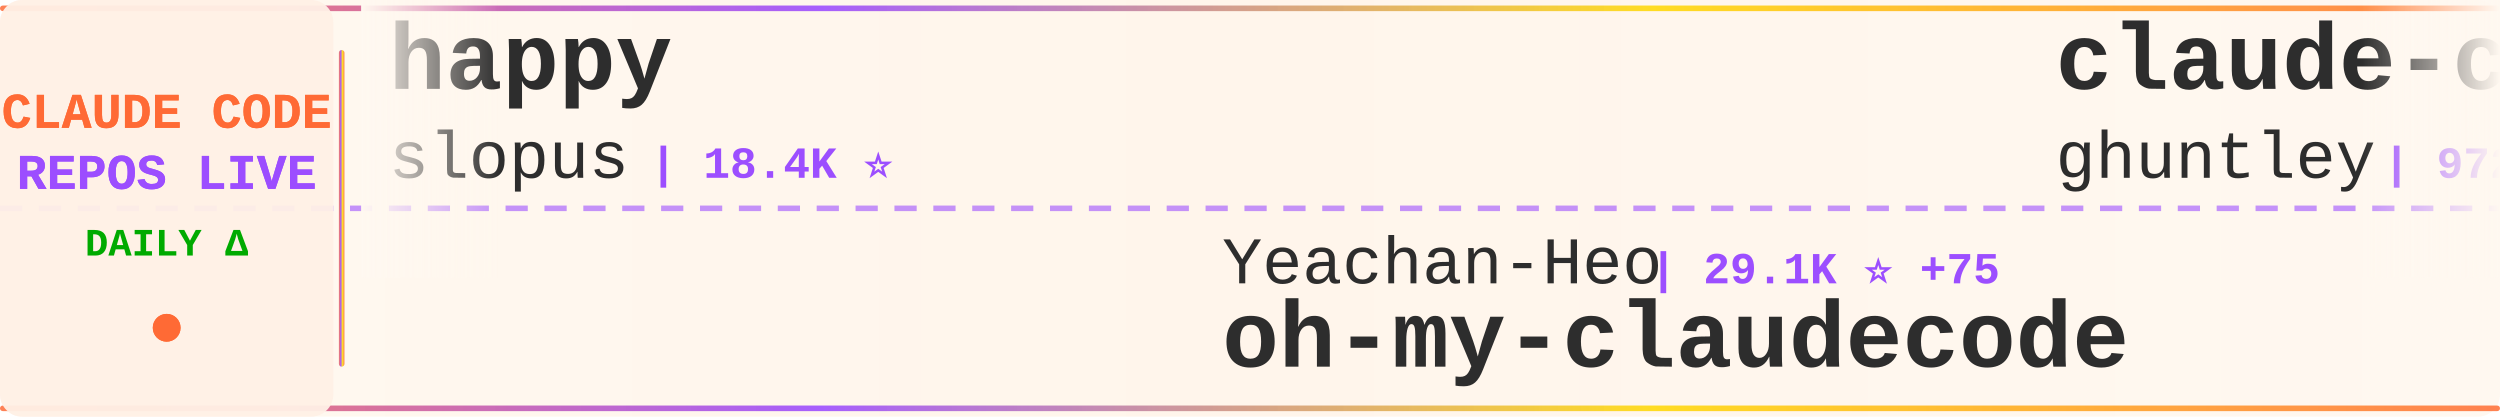
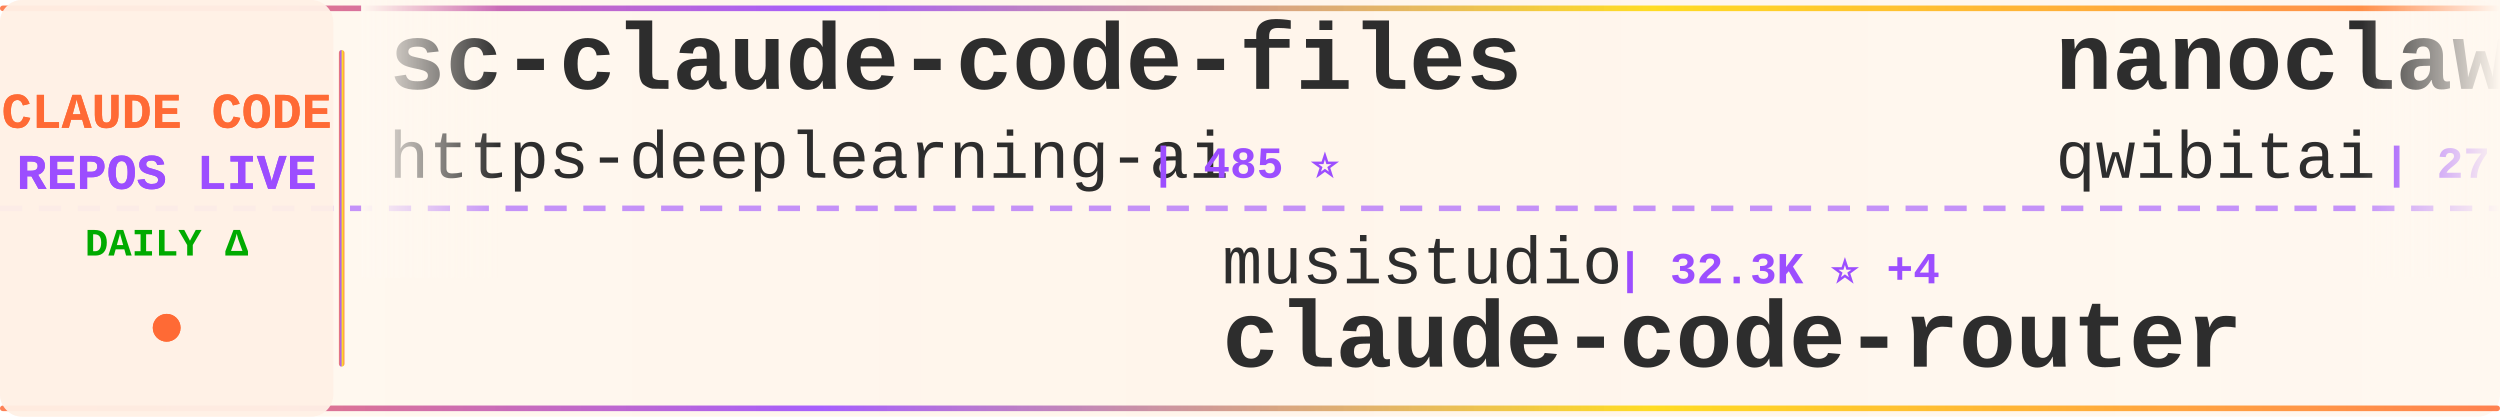
<svg xmlns="http://www.w3.org/2000/svg" width="900" height="150">
  <defs>
    <linearGradient id="tickerBg" x1="0%" y1="0%" x2="100%" y2="0%">
      <stop offset="0%" style="stop-color:#fff8f0;stop-opacity:0.98" />
      <stop offset="50%" style="stop-color:#fff5eb;stop-opacity:1" />
      <stop offset="100%" style="stop-color:#fff8f0;stop-opacity:0.98" />
    </linearGradient>
    <linearGradient id="borderGrad" x1="0%" y1="0%" x2="100%" y2="0%">
      <stop offset="0%" style="stop-color:#FF6B35;stop-opacity:0.85">
        <animate attributeName="stop-opacity" values="0.85;1;0.85" dur="2s" repeatCount="indefinite" />
      </stop>
      <stop offset="33%" style="stop-color:#9C4EFF;stop-opacity:0.9">
        <animate attributeName="stop-opacity" values="0.9;1;0.9" dur="2.2s" repeatCount="indefinite" />
      </stop>
      <stop offset="66%" style="stop-color:#FFD700;stop-opacity:0.85">
        <animate attributeName="stop-opacity" values="0.85;1;0.85" dur="1.8s" repeatCount="indefinite" />
      </stop>
      <stop offset="100%" style="stop-color:#FF6B35;stop-opacity:0.85">
        <animate attributeName="stop-opacity" values="0.85;1;0.85" dur="2s" repeatCount="indefinite" />
      </stop>
    </linearGradient>
    <filter id="textGlow">
      <feGaussianBlur stdDeviation="0.15" result="coloredBlur" />
      <feMerge>
        <feMergeNode in="coloredBlur" />
        <feMergeNode in="SourceGraphic" />
      </feMerge>
    </filter>
    <filter id="metricGlow">
      <feGaussianBlur stdDeviation="0.2" result="coloredBlur" />
      <feMerge>
        <feMergeNode in="coloredBlur" />
        <feMergeNode in="SourceGraphic" />
      </feMerge>
    </filter>
    <linearGradient id="leftFade" x1="0%" y1="0%" x2="100%" y2="0%">
      <stop offset="0%" style="stop-color:#fff8f0;stop-opacity:1" />
      <stop offset="100%" style="stop-color:#fff8f0;stop-opacity:0" />
    </linearGradient>
    <linearGradient id="rightFade" x1="0%" y1="0%" x2="100%" y2="0%">
      <stop offset="0%" style="stop-color:#fff8f0;stop-opacity:0" />
      <stop offset="100%" style="stop-color:#fff8f0;stop-opacity:1" />
    </linearGradient>
  </defs>
  <rect width="900" height="150" fill="url(#tickerBg)" rx="8" />
  <rect x="0" y="2" width="900" height="2" fill="url(#borderGrad)" rx="1" />
  <rect x="0" y="146" width="900" height="2" fill="url(#borderGrad)" rx="1" />
  <line x1="0" y1="75" x2="900" y2="75" stroke="#9C4EFF" stroke-width="2" stroke-dasharray="8 6" opacity="0.6" />
  <rect x="0" y="0" width="120" height="150" fill="#fff0e6" opacity="0.95" rx="8" />
  <text x="60" y="46" font-family="'Courier New', monospace" font-size="18" font-weight="bold" fill="#FF6B35" text-anchor="middle" filter="url(#textGlow)">
    CLAUDE CODE
  </text>
  <text x="60" y="68" font-family="'Courier New', monospace" font-size="18" font-weight="bold" fill="#9C4EFF" text-anchor="middle" filter="url(#textGlow)">
    REPOS LIVE
  </text>
  <text x="60" y="92" font-family="'Courier New', monospace" font-size="14" font-weight="bold" fill="#00aa00" text-anchor="middle">
    DAILY Δ
  </text>
  <circle cx="60" cy="118" r="5" fill="#FF6B35" filter="url(#metricGlow)">
    <animate attributeName="r" values="4;6;4" dur="1.5s" repeatCount="indefinite" />
    <animate attributeName="opacity" values="0.6;1;0.6" dur="1.5s" repeatCount="indefinite" />
  </circle>
  <rect x="122" y="18" width="2" height="114" fill="url(#borderGrad)" rx="1" />
  <clipPath id="tickerClip">
    <rect x="130" y="0" width="770" height="150" />
  </clipPath>
  <g clip-path="url(#tickerClip)">
    <g id="tickerItems">
      <animateTransform attributeName="transform" attributeType="XML" type="translate" from="0 0" to="-3000 0" dur="54s" repeatCount="indefinite" />
      <g transform="translate(0, 0)">
-         <text x="140" y="32" font-family="'Courier New', monospace" font-size="34" font-weight="bold" fill="#2d2d2d">happy</text>
-         <text x="140" y="64" font-family="'Courier New', monospace" font-size="24" font-weight="normal" fill="#2d2d2d" opacity="1.0">slopus</text>
-         <text x="234" y="64" font-family="'Courier New', monospace" font-size="16" font-weight="bold" fill="#9C4EFF"> | 18.4K ⭐</text>
+         <text x="140" y="32" font-family="'Courier New', monospace" font-size="34" font-weight="bold" fill="#2d2d2d">sc-claude-code-files</text>
+         <text x="140" y="64" font-family="'Courier New', monospace" font-size="24" font-weight="normal" fill="#2d2d2d" opacity="1.0">https-deeplearning-ai</text>
+         <text x="414" y="64" font-family="'Courier New', monospace" font-size="16" font-weight="bold" fill="#9C4EFF"> | 485 ⭐</text>
      </g>
      <g transform="translate(300, 0)">
-         <text x="140" y="102" font-family="'Courier New', monospace" font-size="24" font-weight="normal" fill="#2d2d2d" opacity="1.0">Yeachan-Heo</text>
-         <text x="294" y="102" font-family="'Courier New', monospace" font-size="16" font-weight="bold" fill="#9C4EFF"> | 29.1K ⭐ +75</text>
-         <text x="140" y="132" font-family="'Courier New', monospace" font-size="34" font-weight="bold" fill="#2d2d2d">oh-my-claudecode</text>
+         <text x="140" y="102" font-family="'Courier New', monospace" font-size="24" font-weight="normal" fill="#2d2d2d" opacity="1.0">musistudio</text>
+         <text x="282" y="102" font-family="'Courier New', monospace" font-size="16" font-weight="bold" fill="#9C4EFF"> | 32.3K ⭐ +4</text>
+         <text x="140" y="132" font-family="'Courier New', monospace" font-size="34" font-weight="bold" fill="#2d2d2d">claude-code-router</text>
      </g>
      <g transform="translate(600, 0)">
-         <text x="140" y="32" font-family="'Courier New', monospace" font-size="34" font-weight="bold" fill="#2d2d2d">claude-code-source-code-...</text>
-         <text x="140" y="64" font-family="'Courier New', monospace" font-size="24" font-weight="normal" fill="#2d2d2d" opacity="1.0">ghuntley</text>
-         <text x="258" y="64" font-family="'Courier New', monospace" font-size="16" font-weight="bold" fill="#9C4EFF"> | 972 ⭐</text>
+         <text x="140" y="32" font-family="'Courier New', monospace" font-size="34" font-weight="bold" fill="#2d2d2d">nanoclaw</text>
+         <text x="140" y="64" font-family="'Courier New', monospace" font-size="24" font-weight="normal" fill="#2d2d2d" opacity="1.0">qwibitai</text>
+         <text x="258" y="64" font-family="'Courier New', monospace" font-size="16" font-weight="bold" fill="#9C4EFF"> | 27.3K ⭐ +11</text>
      </g>
      <g transform="translate(900, 0)">
-         <text x="140" y="102" font-family="'Courier New', monospace" font-size="24" font-weight="normal" fill="#2d2d2d" opacity="1.0">router-for-me</text>
-         <text x="318" y="102" font-family="'Courier New', monospace" font-size="16" font-weight="bold" fill="#9C4EFF"> | 26.3K ⭐ +58</text>
-         <text x="140" y="132" font-family="'Courier New', monospace" font-size="34" font-weight="bold" fill="#2d2d2d">CLIProxyAPI</text>
+         <text x="140" y="102" font-family="'Courier New', monospace" font-size="24" font-weight="normal" fill="#2d2d2d" opacity="1.0">darcyegb</text>
+         <text x="258" y="102" font-family="'Courier New', monospace" font-size="16" font-weight="bold" fill="#9C4EFF"> | 662 ⭐</text>
+         <text x="140" y="132" font-family="'Courier New', monospace" font-size="34" font-weight="bold" fill="#2d2d2d">ClaudeCodeAgents</text>
      </g>
      <g transform="translate(1200, 0)">
-         <text x="140" y="32" font-family="'Courier New', monospace" font-size="34" font-weight="bold" fill="#2d2d2d">claude-code-pm-course</text>
-         <text x="140" y="64" font-family="'Courier New', monospace" font-size="24" font-weight="normal" fill="#2d2d2d" opacity="1.0">carlvellotti</text>
-         <text x="306" y="64" font-family="'Courier New', monospace" font-size="16" font-weight="bold" fill="#9C4EFF"> | 1.9K ⭐ +1</text>
+         <text x="140" y="32" font-family="'Courier New', monospace" font-size="34" font-weight="bold" fill="#2d2d2d">claude-code-telegram</text>
+         <text x="140" y="64" font-family="'Courier New', monospace" font-size="24" font-weight="normal" fill="#2d2d2d" opacity="1.0">RichardAtCT</text>
+         <text x="294" y="64" font-family="'Courier New', monospace" font-size="16" font-weight="bold" fill="#9C4EFF"> | 2.4K ⭐</text>
      </g>
      <g transform="translate(1500, 0)">
-         <text x="140" y="102" font-family="'Courier New', monospace" font-size="24" font-weight="normal" fill="#2d2d2d" opacity="1.0">guanshan</text>
-         <text x="258" y="102" font-family="'Courier New', monospace" font-size="16" font-weight="bold" fill="#9C4EFF"> | 55 ⭐</text>
-         <text x="140" y="132" font-family="'Courier New', monospace" font-size="34" font-weight="bold" fill="#2d2d2d">ClaudeCode</text>
+         <text x="140" y="102" font-family="'Courier New', monospace" font-size="24" font-weight="normal" fill="#2d2d2d" opacity="1.0">luyao618</text>
+         <text x="258" y="102" font-family="'Courier New', monospace" font-size="16" font-weight="bold" fill="#9C4EFF"> | 1.2K ⭐ +1</text>
+         <text x="140" y="132" font-family="'Courier New', monospace" font-size="34" font-weight="bold" fill="#2d2d2d">Claude-Code-Source-Study</text>
      </g>
      <g transform="translate(1800, 0)">
-         <text x="140" y="32" font-family="'Courier New', monospace" font-size="34" font-weight="bold" fill="#2d2d2d">claude-code-router</text>
-         <text x="140" y="64" font-family="'Courier New', monospace" font-size="24" font-weight="normal" fill="#2d2d2d" opacity="1.0">musistudio</text>
-         <text x="282" y="64" font-family="'Courier New', monospace" font-size="16" font-weight="bold" fill="#9C4EFF"> | 32.3K ⭐ +15</text>
+         <text x="140" y="32" font-family="'Courier New', monospace" font-size="34" font-weight="bold" fill="#2d2d2d">CLIProxyAPI</text>
+         <text x="140" y="64" font-family="'Courier New', monospace" font-size="24" font-weight="normal" fill="#2d2d2d" opacity="1.0">router-for-me</text>
+         <text x="318" y="64" font-family="'Courier New', monospace" font-size="16" font-weight="bold" fill="#9C4EFF"> | 26.3K ⭐ +16</text>
      </g>
      <g transform="translate(2100, 0)">
-         <text x="140" y="102" font-family="'Courier New', monospace" font-size="24" font-weight="normal" fill="#2d2d2d" opacity="1.0">Yuyz0112</text>
-         <text x="258" y="102" font-family="'Courier New', monospace" font-size="16" font-weight="bold" fill="#9C4EFF"> | 2.3K ⭐ +1</text>
-         <text x="140" y="132" font-family="'Courier New', monospace" font-size="34" font-weight="bold" fill="#2d2d2d">claude-code-reverse</text>
+         <text x="140" y="102" font-family="'Courier New', monospace" font-size="24" font-weight="normal" fill="#2d2d2d" opacity="1.0">davila7</text>
+         <text x="246" y="102" font-family="'Courier New', monospace" font-size="16" font-weight="bold" fill="#9C4EFF"> | 24.6K ⭐ +6</text>
+         <text x="140" y="132" font-family="'Courier New', monospace" font-size="34" font-weight="bold" fill="#2d2d2d">claude-code-templates</text>
      </g>
      <g transform="translate(2400, 0)">
-         <text x="140" y="32" font-family="'Courier New', monospace" font-size="34" font-weight="bold" fill="#2d2d2d">claude-code-sourcemap</text>
-         <text x="140" y="64" font-family="'Courier New', monospace" font-size="24" font-weight="normal" fill="#2d2d2d" opacity="1.0">Hyper66666</text>
-         <text x="282" y="64" font-family="'Courier New', monospace" font-size="16" font-weight="bold" fill="#9C4EFF"> | 206 ⭐</text>
+         <text x="140" y="32" font-family="'Courier New', monospace" font-size="34" font-weight="bold" fill="#2d2d2d">how-claude-code-works</text>
+         <text x="140" y="64" font-family="'Courier New', monospace" font-size="24" font-weight="normal" fill="#2d2d2d" opacity="1.0">Windy3f3f3f3f</text>
+         <text x="318" y="64" font-family="'Courier New', monospace" font-size="16" font-weight="bold" fill="#9C4EFF"> | 1.9K ⭐ +2</text>
      </g>
      <g transform="translate(2700, 0)">
-         <text x="140" y="102" font-family="'Courier New', monospace" font-size="24" font-weight="normal" fill="#2d2d2d" opacity="1.0">pengchengneo</text>
-         <text x="306" y="102" font-family="'Courier New', monospace" font-size="16" font-weight="bold" fill="#9C4EFF"> | 1.2K ⭐ +1</text>
-         <text x="140" y="132" font-family="'Courier New', monospace" font-size="34" font-weight="bold" fill="#2d2d2d">Claude-Code</text>
+         <text x="140" y="102" font-family="'Courier New', monospace" font-size="24" font-weight="normal" fill="#2d2d2d" opacity="1.0">pedrohcgs</text>
+         <text x="270" y="102" font-family="'Courier New', monospace" font-size="16" font-weight="bold" fill="#9C4EFF"> | 922 ⭐</text>
+         <text x="140" y="132" font-family="'Courier New', monospace" font-size="34" font-weight="bold" fill="#2d2d2d">claude-code-my-workflow</text>
      </g>
      <g transform="translate(3000, 0)">
-         <text x="140" y="32" font-family="'Courier New', monospace" font-size="34" font-weight="bold" fill="#2d2d2d">happy</text>
-         <text x="140" y="64" font-family="'Courier New', monospace" font-size="24" font-weight="normal" fill="#2d2d2d" opacity="1.0">slopus</text>
-         <text x="234" y="64" font-family="'Courier New', monospace" font-size="16" font-weight="bold" fill="#9C4EFF"> | 18.4K ⭐</text>
+         <text x="140" y="32" font-family="'Courier New', monospace" font-size="34" font-weight="bold" fill="#2d2d2d">sc-claude-code-files</text>
+         <text x="140" y="64" font-family="'Courier New', monospace" font-size="24" font-weight="normal" fill="#2d2d2d" opacity="1.0">https-deeplearning-ai</text>
+         <text x="414" y="64" font-family="'Courier New', monospace" font-size="16" font-weight="bold" fill="#9C4EFF"> | 485 ⭐</text>
      </g>
      <g transform="translate(3300, 0)">
-         <text x="140" y="102" font-family="'Courier New', monospace" font-size="24" font-weight="normal" fill="#2d2d2d" opacity="1.0">Yeachan-Heo</text>
-         <text x="294" y="102" font-family="'Courier New', monospace" font-size="16" font-weight="bold" fill="#9C4EFF"> | 29.1K ⭐ +75</text>
-         <text x="140" y="132" font-family="'Courier New', monospace" font-size="34" font-weight="bold" fill="#2d2d2d">oh-my-claudecode</text>
+         <text x="140" y="102" font-family="'Courier New', monospace" font-size="24" font-weight="normal" fill="#2d2d2d" opacity="1.0">musistudio</text>
+         <text x="282" y="102" font-family="'Courier New', monospace" font-size="16" font-weight="bold" fill="#9C4EFF"> | 32.3K ⭐ +4</text>
+         <text x="140" y="132" font-family="'Courier New', monospace" font-size="34" font-weight="bold" fill="#2d2d2d">claude-code-router</text>
      </g>
      <g transform="translate(3600, 0)">
-         <text x="140" y="32" font-family="'Courier New', monospace" font-size="34" font-weight="bold" fill="#2d2d2d">claude-code-source-code-...</text>
-         <text x="140" y="64" font-family="'Courier New', monospace" font-size="24" font-weight="normal" fill="#2d2d2d" opacity="1.0">ghuntley</text>
-         <text x="258" y="64" font-family="'Courier New', monospace" font-size="16" font-weight="bold" fill="#9C4EFF"> | 972 ⭐</text>
+         <text x="140" y="32" font-family="'Courier New', monospace" font-size="34" font-weight="bold" fill="#2d2d2d">nanoclaw</text>
+         <text x="140" y="64" font-family="'Courier New', monospace" font-size="24" font-weight="normal" fill="#2d2d2d" opacity="1.0">qwibitai</text>
+         <text x="258" y="64" font-family="'Courier New', monospace" font-size="16" font-weight="bold" fill="#9C4EFF"> | 27.3K ⭐ +11</text>
      </g>
      <g transform="translate(3900, 0)">
-         <text x="140" y="102" font-family="'Courier New', monospace" font-size="24" font-weight="normal" fill="#2d2d2d" opacity="1.0">router-for-me</text>
-         <text x="318" y="102" font-family="'Courier New', monospace" font-size="16" font-weight="bold" fill="#9C4EFF"> | 26.3K ⭐ +58</text>
-         <text x="140" y="132" font-family="'Courier New', monospace" font-size="34" font-weight="bold" fill="#2d2d2d">CLIProxyAPI</text>
+         <text x="140" y="102" font-family="'Courier New', monospace" font-size="24" font-weight="normal" fill="#2d2d2d" opacity="1.0">darcyegb</text>
+         <text x="258" y="102" font-family="'Courier New', monospace" font-size="16" font-weight="bold" fill="#9C4EFF"> | 662 ⭐</text>
+         <text x="140" y="132" font-family="'Courier New', monospace" font-size="34" font-weight="bold" fill="#2d2d2d">ClaudeCodeAgents</text>
      </g>
    </g>
  </g>
  <rect x="130" y="0" width="50" height="100" fill="url(#leftFade)" />
  <rect x="850" y="0" width="50" height="100" fill="url(#rightFade)" />
</svg>
